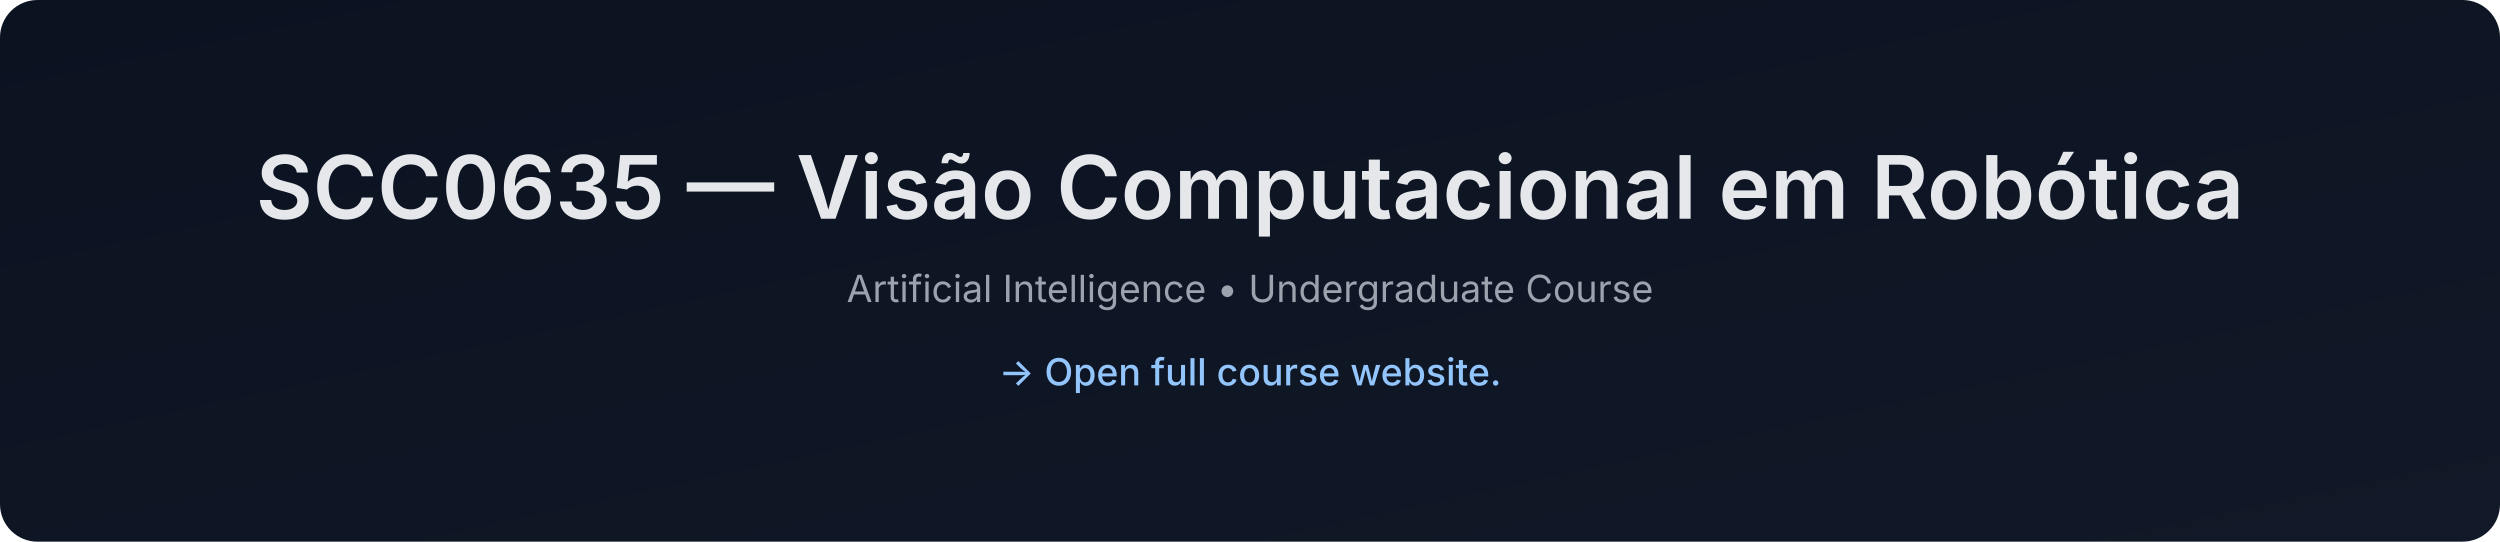
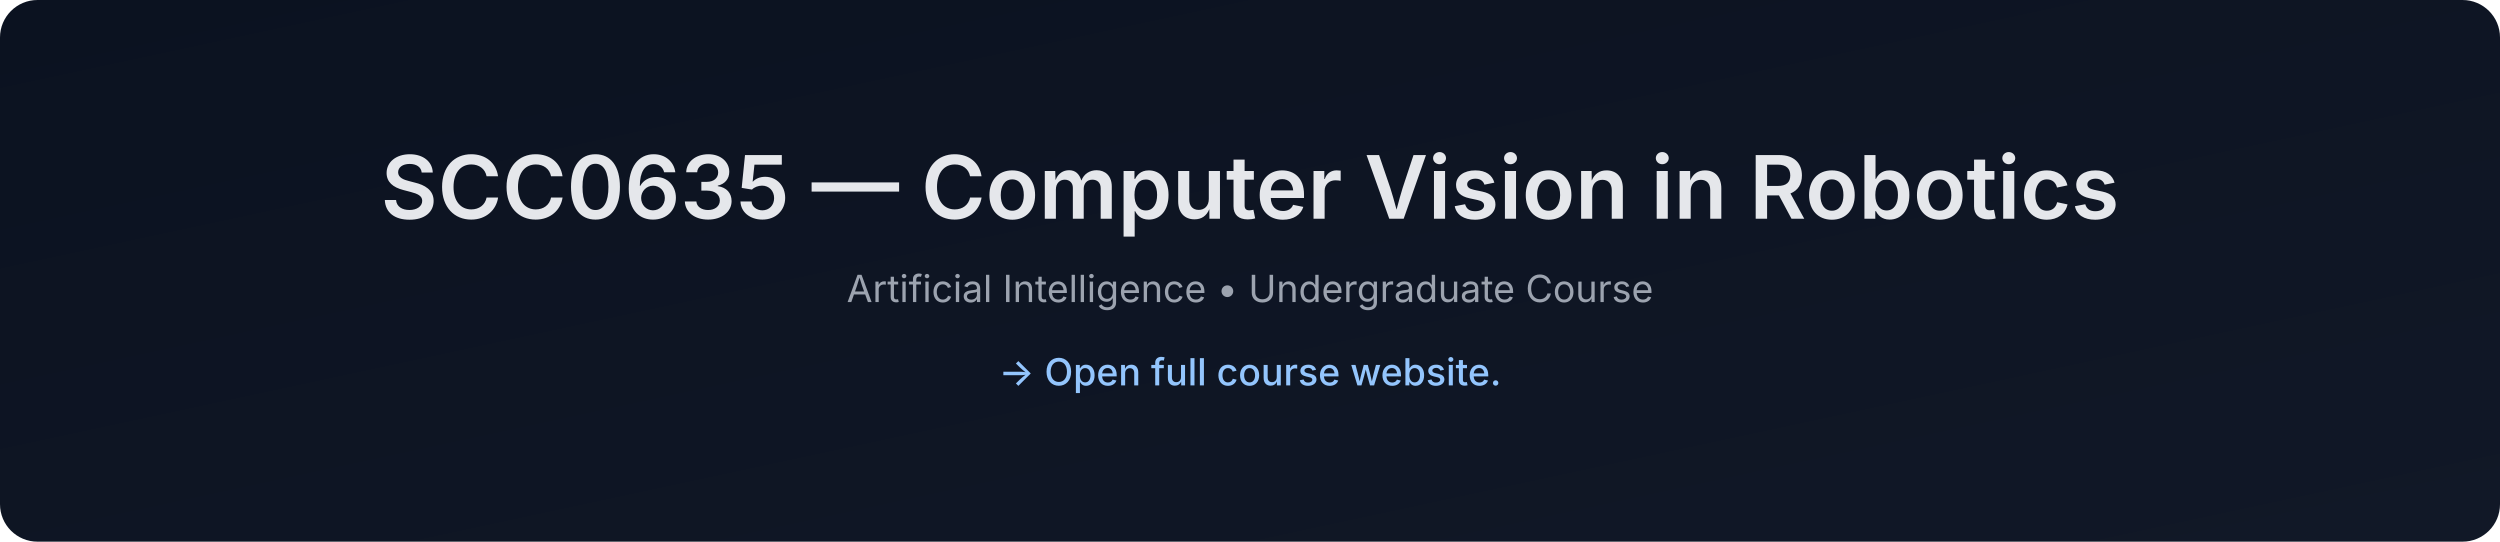
- <svg xmlns="http://www.w3.org/2000/svg" data-build="2026-01-08T01:39:53.387461Z" width="1200" height="260" viewBox="0 0 1200 260">
+ <svg xmlns="http://www.w3.org/2000/svg" data-build="2026-02-03T01:39:53.486989Z" width="1200" height="260" viewBox="0 0 1200 260">
  <defs>
    <linearGradient id="g" x1="0" x2="1" y1="0" y2="1">
      <stop offset="0%" stop-color="#0b1220" />
      <stop offset="100%" stop-color="#111827" />
    </linearGradient>
  </defs>
  <rect width="1200" height="260" rx="18" fill="url(#g)" />
  <text x="50%" y="105" text-anchor="middle" font-size="42" fill="#e5e7eb" font-family="Inter, Arial, sans-serif" font-weight="600">
-     SCC0635 — Visão Computacional em Robótica
+     SCC0635 — Computer Vision in Robotics
  </text>
  <text x="50%" y="145" text-anchor="middle" font-size="18" fill="#9ca3af" font-family="Inter, Arial, sans-serif">
    Artificial Intelligence • Undergraduate Course
  </text>
  <text x="50%" y="185" text-anchor="middle" font-size="18" fill="#93c5fd" font-family="Inter, Arial, sans-serif" font-weight="500">
    → Open full course website.
  </text>
</svg>
